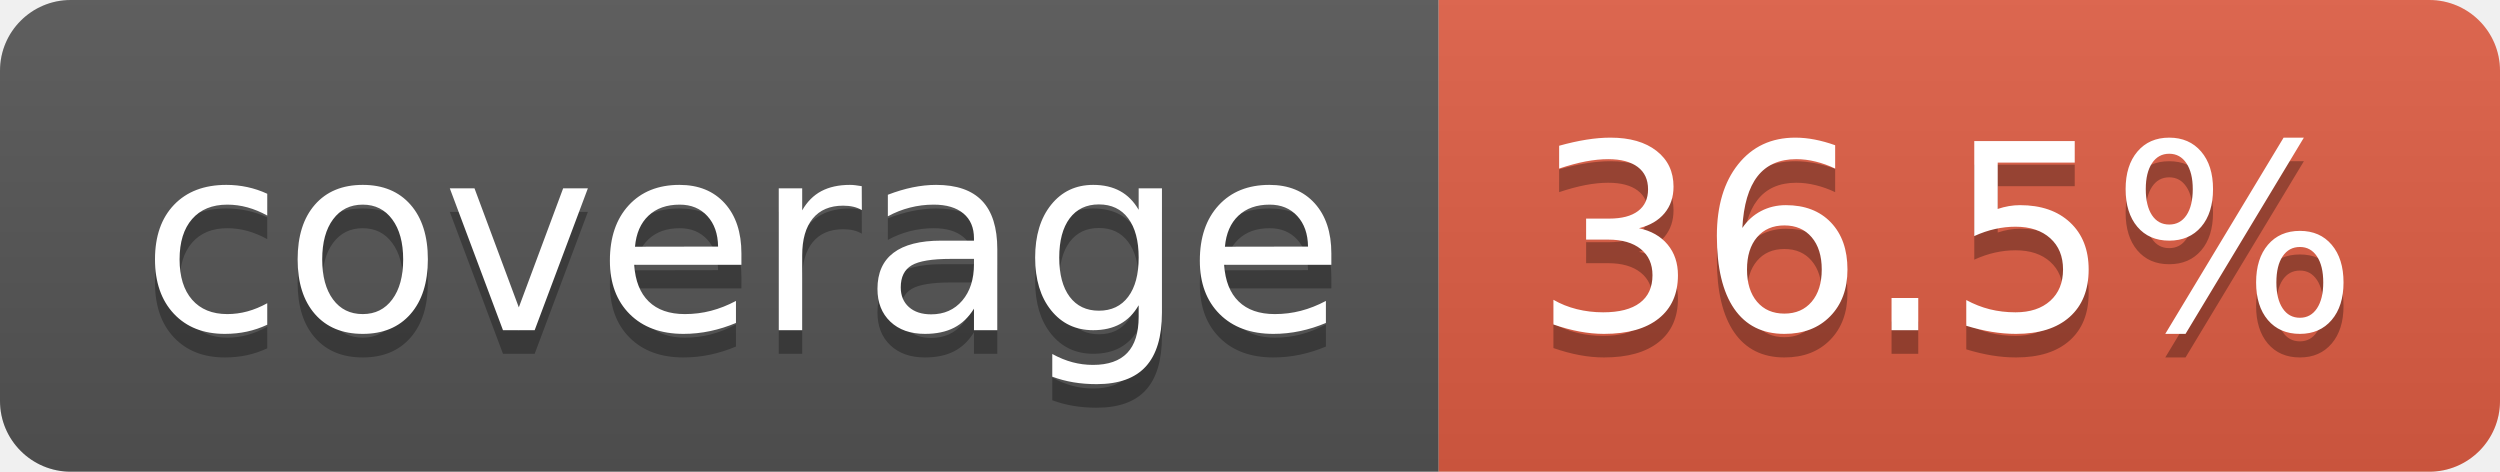
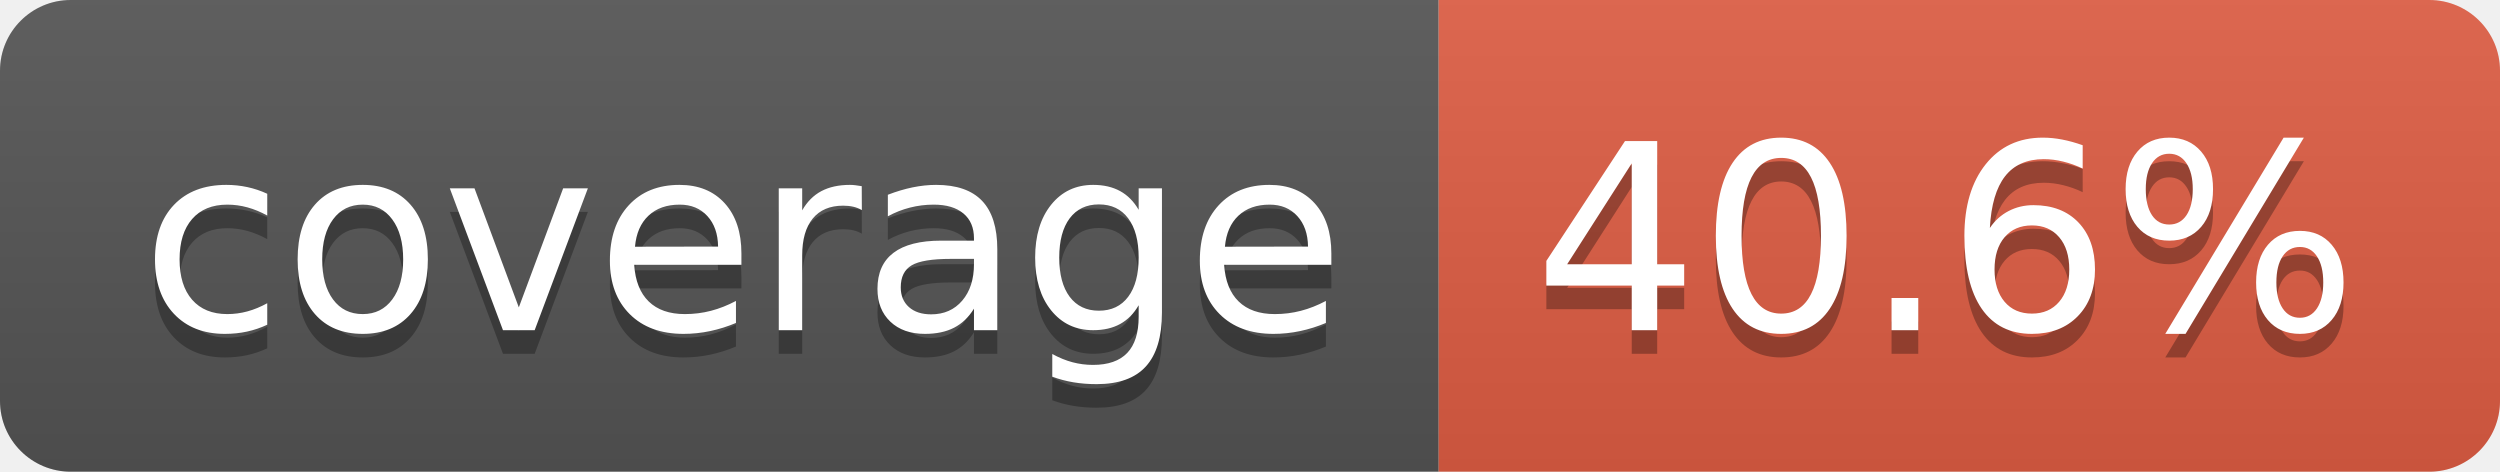
- <svg xmlns="http://www.w3.org/2000/svg" width="106" height="20" role="img" aria-label="coverage: 36.5%">
+ <svg xmlns="http://www.w3.org/2000/svg" width="106" height="20" role="img" aria-label="coverage: 40.6%">
  <linearGradient id="s" x2="0" y2="100%">
    <stop offset="0" stop-color="#bbb" stop-opacity=".1" />
    <stop offset="1" stop-opacity=".1" />
  </linearGradient>
  <clipPath id="r">
    <rect width="106" height="20" rx="3" fill="#fff" />
  </clipPath>
  <g clip-path="url(#r)">
    <rect width="61" height="20" fill="#555" />
    <rect x="61" width="45" height="20" fill="#e05d44" />
    <rect width="106" height="20" fill="url(#s)" />
  </g>
  <g fill="#fff" text-anchor="middle" font-family="Verdana,Geneva,DejaVu Sans,sans-serif" text-rendering="geometricPrecision" font-size="110">
    <text aria-hidden="true" x="315" y="150" fill="#010101" fill-opacity=".3" transform="scale(.1)" textLength="510">coverage</text>
    <text x="315" y="140" transform="scale(.1)" fill="#fff" textLength="510">coverage</text>
-     <text aria-hidden="true" x="825" y="150" fill="#010101" fill-opacity=".3" transform="scale(.1)" textLength="350">36.5%</text>
-     <text x="825" y="140" transform="scale(.1)" fill="#fff" textLength="350">36.5%</text>
+     <text aria-hidden="true" x="825" y="150" fill="#010101" fill-opacity=".3" transform="scale(.1)" textLength="350">40.6%</text>
+     <text x="825" y="140" transform="scale(.1)" fill="#fff" textLength="350">40.6%</text>
  </g>
</svg>
